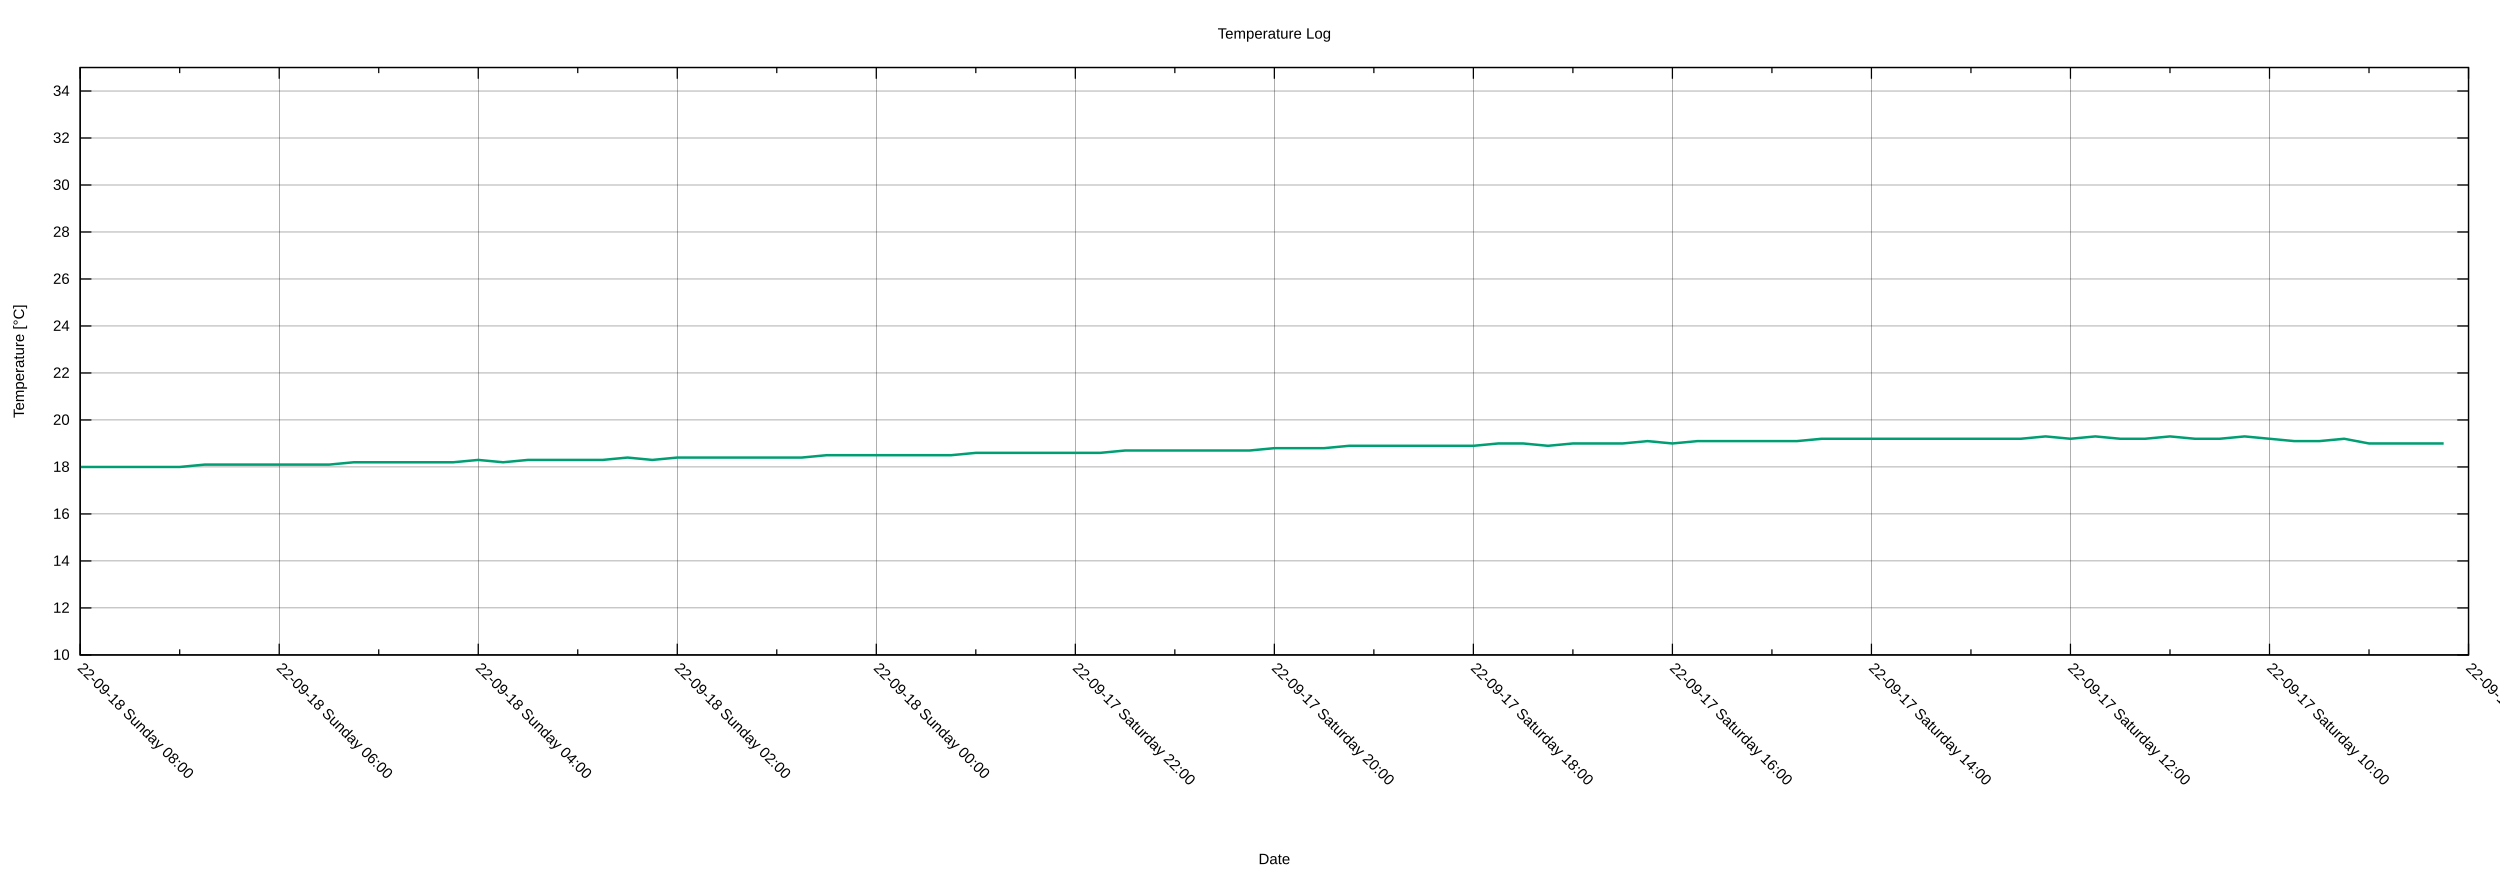
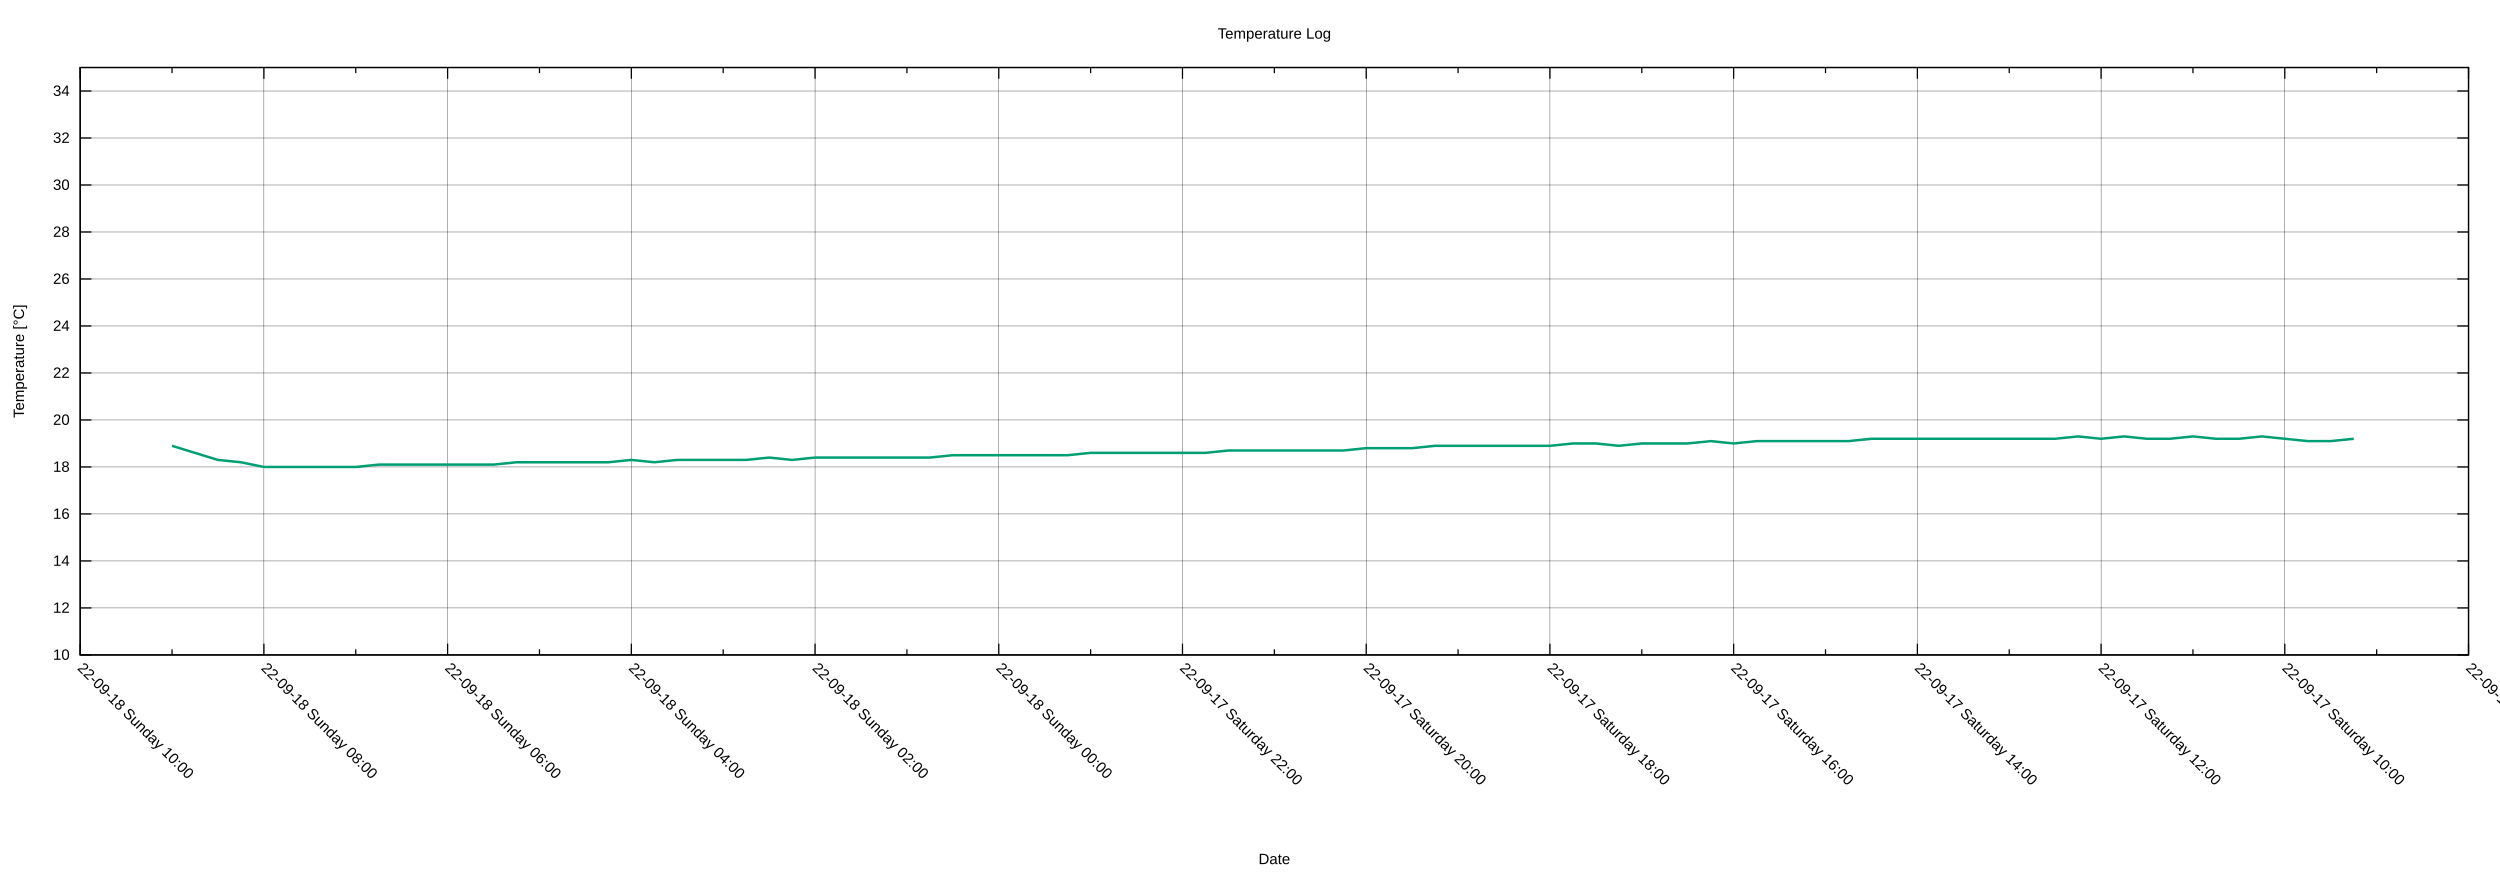
<svg xmlns="http://www.w3.org/2000/svg" xmlns:xlink="http://www.w3.org/1999/xlink" width="2000" height="700" viewBox="0 0 2000 700">
  <g id="gnuplot_canvas">
    <rect x="0" y="0" width="2000" height="700" fill="none" />
    <defs>
      <circle id="gpDot" r="0.5" stroke-width="0.5" stroke="currentColor" />
      <path id="gpPt0" stroke-width="0.222" stroke="currentColor" d="M-1,0 h2 M0,-1 v2" />
      <path id="gpPt1" stroke-width="0.222" stroke="currentColor" d="M-1,-1 L1,1 M1,-1 L-1,1" />
      <path id="gpPt2" stroke-width="0.222" stroke="currentColor" d="M-1,0 L1,0 M0,-1 L0,1 M-1,-1 L1,1 M-1,1 L1,-1" />
      <rect id="gpPt3" stroke-width="0.222" stroke="currentColor" x="-1" y="-1" width="2" height="2" />
      <rect id="gpPt4" stroke-width="0.222" stroke="currentColor" fill="currentColor" x="-1" y="-1" width="2" height="2" />
      <circle id="gpPt5" stroke-width="0.222" stroke="currentColor" cx="0" cy="0" r="1" />
      <use xlink:href="#gpPt5" id="gpPt6" fill="currentColor" stroke="none" />
      <path id="gpPt7" stroke-width="0.222" stroke="currentColor" d="M0,-1.33 L-1.33,0.67 L1.33,0.67 z" />
      <use xlink:href="#gpPt7" id="gpPt8" fill="currentColor" stroke="none" />
      <use xlink:href="#gpPt7" id="gpPt9" stroke="currentColor" transform="rotate(180)" />
      <use xlink:href="#gpPt9" id="gpPt10" fill="currentColor" stroke="none" />
      <use xlink:href="#gpPt3" id="gpPt11" stroke="currentColor" transform="rotate(45)" />
      <use xlink:href="#gpPt11" id="gpPt12" fill="currentColor" stroke="none" />
      <path id="gpPt13" stroke-width="0.222" stroke="currentColor" d="M0,1.330 L1.265,0.411 L0.782,-1.067 L-0.782,-1.076 L-1.265,0.411 z" />
      <use xlink:href="#gpPt13" id="gpPt14" fill="currentColor" stroke="none" />
      <filter id="textbox" filterUnits="objectBoundingBox" x="0" y="0" height="1" width="1">
        <feFlood flood-color="white" flood-opacity="1" result="bgnd" />
        <feComposite in="SourceGraphic" in2="bgnd" operator="atop" />
      </filter>
      <filter id="greybox" filterUnits="objectBoundingBox" x="0" y="0" height="1" width="1">
        <feFlood flood-color="lightgrey" flood-opacity="1" result="grey" />
        <feComposite in="SourceGraphic" in2="grey" operator="atop" />
      </filter>
    </defs>
    <g fill="none" color="white" stroke="currentColor" stroke-width="1.00" stroke-linecap="butt" stroke-linejoin="miter">
</g>
    <g fill="none" color="black" stroke="currentColor" stroke-width="1.00" stroke-linecap="butt" stroke-linejoin="miter">
</g>
    <g fill="none" color="black" stroke="black" stroke-width="0.25" stroke-linecap="butt" stroke-linejoin="miter">
</g>
    <g fill="none" color="black" stroke="currentColor" stroke-width="0.25" stroke-linecap="butt" stroke-linejoin="miter">
      <path stroke="black" class="gridline" d="M64.14,523.95 L1974.82,523.95  " />
    </g>
    <g fill="none" color="black" stroke="black" stroke-width="1.00" stroke-linecap="butt" stroke-linejoin="miter">
</g>
    <g fill="none" color="black" stroke="currentColor" stroke-width="1.00" stroke-linecap="butt" stroke-linejoin="miter">
      <path stroke="black" d="M64.14,523.95 L73.14,523.95 M1974.82,523.95 L1965.82,523.95  " />
      <g transform="translate(55.75,527.85)" stroke="none" fill="black" font-family="Arial" font-size="12.00" text-anchor="end">
        <text>
          <tspan font-family="Arial"> 10</tspan>
        </text>
      </g>
    </g>
    <g fill="none" color="black" stroke="currentColor" stroke-width="1.00" stroke-linecap="butt" stroke-linejoin="miter">
</g>
    <g fill="none" color="black" stroke="black" stroke-width="0.25" stroke-linecap="butt" stroke-linejoin="miter">
</g>
    <g fill="none" color="black" stroke="currentColor" stroke-width="0.25" stroke-linecap="butt" stroke-linejoin="miter">
      <path stroke="black" class="gridline" d="M64.14,486.35 L1974.82,486.35  " />
    </g>
    <g fill="none" color="black" stroke="black" stroke-width="1.00" stroke-linecap="butt" stroke-linejoin="miter">
</g>
    <g fill="none" color="black" stroke="currentColor" stroke-width="1.00" stroke-linecap="butt" stroke-linejoin="miter">
      <path stroke="black" d="M64.14,486.35 L73.14,486.35 M1974.82,486.35 L1965.82,486.35  " />
      <g transform="translate(55.75,490.25)" stroke="none" fill="black" font-family="Arial" font-size="12.00" text-anchor="end">
        <text>
          <tspan font-family="Arial"> 12</tspan>
        </text>
      </g>
    </g>
    <g fill="none" color="black" stroke="currentColor" stroke-width="1.00" stroke-linecap="butt" stroke-linejoin="miter">
</g>
    <g fill="none" color="black" stroke="black" stroke-width="0.25" stroke-linecap="butt" stroke-linejoin="miter">
</g>
    <g fill="none" color="black" stroke="currentColor" stroke-width="0.25" stroke-linecap="butt" stroke-linejoin="miter">
      <path stroke="black" class="gridline" d="M64.14,448.76 L1974.82,448.76  " />
    </g>
    <g fill="none" color="black" stroke="black" stroke-width="1.00" stroke-linecap="butt" stroke-linejoin="miter">
</g>
    <g fill="none" color="black" stroke="currentColor" stroke-width="1.00" stroke-linecap="butt" stroke-linejoin="miter">
      <path stroke="black" d="M64.14,448.76 L73.14,448.76 M1974.82,448.76 L1965.82,448.76  " />
      <g transform="translate(55.75,452.66)" stroke="none" fill="black" font-family="Arial" font-size="12.00" text-anchor="end">
        <text>
          <tspan font-family="Arial"> 14</tspan>
        </text>
      </g>
    </g>
    <g fill="none" color="black" stroke="currentColor" stroke-width="1.00" stroke-linecap="butt" stroke-linejoin="miter">
</g>
    <g fill="none" color="black" stroke="black" stroke-width="0.25" stroke-linecap="butt" stroke-linejoin="miter">
</g>
    <g fill="none" color="black" stroke="currentColor" stroke-width="0.25" stroke-linecap="butt" stroke-linejoin="miter">
      <path stroke="black" class="gridline" d="M64.14,411.16 L1974.82,411.16  " />
    </g>
    <g fill="none" color="black" stroke="black" stroke-width="1.00" stroke-linecap="butt" stroke-linejoin="miter">
</g>
    <g fill="none" color="black" stroke="currentColor" stroke-width="1.00" stroke-linecap="butt" stroke-linejoin="miter">
      <path stroke="black" d="M64.14,411.16 L73.14,411.16 M1974.82,411.16 L1965.82,411.16  " />
      <g transform="translate(55.75,415.06)" stroke="none" fill="black" font-family="Arial" font-size="12.00" text-anchor="end">
        <text>
          <tspan font-family="Arial"> 16</tspan>
        </text>
      </g>
    </g>
    <g fill="none" color="black" stroke="currentColor" stroke-width="1.00" stroke-linecap="butt" stroke-linejoin="miter">
</g>
    <g fill="none" color="black" stroke="black" stroke-width="0.25" stroke-linecap="butt" stroke-linejoin="miter">
</g>
    <g fill="none" color="black" stroke="currentColor" stroke-width="0.25" stroke-linecap="butt" stroke-linejoin="miter">
      <path stroke="black" class="gridline" d="M64.14,373.57 L1974.82,373.57  " />
    </g>
    <g fill="none" color="black" stroke="black" stroke-width="1.00" stroke-linecap="butt" stroke-linejoin="miter">
</g>
    <g fill="none" color="black" stroke="currentColor" stroke-width="1.00" stroke-linecap="butt" stroke-linejoin="miter">
      <path stroke="black" d="M64.14,373.57 L73.14,373.57 M1974.82,373.57 L1965.82,373.57  " />
      <g transform="translate(55.75,377.47)" stroke="none" fill="black" font-family="Arial" font-size="12.00" text-anchor="end">
        <text>
          <tspan font-family="Arial"> 18</tspan>
        </text>
      </g>
    </g>
    <g fill="none" color="black" stroke="currentColor" stroke-width="1.00" stroke-linecap="butt" stroke-linejoin="miter">
</g>
    <g fill="none" color="black" stroke="black" stroke-width="0.25" stroke-linecap="butt" stroke-linejoin="miter">
</g>
    <g fill="none" color="black" stroke="currentColor" stroke-width="0.25" stroke-linecap="butt" stroke-linejoin="miter">
      <path stroke="black" class="gridline" d="M64.14,335.97 L1974.82,335.97  " />
    </g>
    <g fill="none" color="black" stroke="black" stroke-width="1.00" stroke-linecap="butt" stroke-linejoin="miter">
</g>
    <g fill="none" color="black" stroke="currentColor" stroke-width="1.00" stroke-linecap="butt" stroke-linejoin="miter">
      <path stroke="black" d="M64.14,335.97 L73.14,335.97 M1974.82,335.97 L1965.82,335.97  " />
      <g transform="translate(55.75,339.87)" stroke="none" fill="black" font-family="Arial" font-size="12.00" text-anchor="end">
        <text>
          <tspan font-family="Arial"> 20</tspan>
        </text>
      </g>
    </g>
    <g fill="none" color="black" stroke="currentColor" stroke-width="1.00" stroke-linecap="butt" stroke-linejoin="miter">
</g>
    <g fill="none" color="black" stroke="black" stroke-width="0.25" stroke-linecap="butt" stroke-linejoin="miter">
</g>
    <g fill="none" color="black" stroke="currentColor" stroke-width="0.25" stroke-linecap="butt" stroke-linejoin="miter">
      <path stroke="black" class="gridline" d="M64.14,298.38 L1974.82,298.38  " />
    </g>
    <g fill="none" color="black" stroke="black" stroke-width="1.00" stroke-linecap="butt" stroke-linejoin="miter">
</g>
    <g fill="none" color="black" stroke="currentColor" stroke-width="1.00" stroke-linecap="butt" stroke-linejoin="miter">
      <path stroke="black" d="M64.14,298.38 L73.14,298.38 M1974.82,298.38 L1965.82,298.38  " />
      <g transform="translate(55.75,302.28)" stroke="none" fill="black" font-family="Arial" font-size="12.00" text-anchor="end">
        <text>
          <tspan font-family="Arial"> 22</tspan>
        </text>
      </g>
    </g>
    <g fill="none" color="black" stroke="currentColor" stroke-width="1.00" stroke-linecap="butt" stroke-linejoin="miter">
</g>
    <g fill="none" color="black" stroke="black" stroke-width="0.25" stroke-linecap="butt" stroke-linejoin="miter">
</g>
    <g fill="none" color="black" stroke="currentColor" stroke-width="0.25" stroke-linecap="butt" stroke-linejoin="miter">
      <path stroke="black" class="gridline" d="M64.14,260.78 L1974.82,260.78  " />
    </g>
    <g fill="none" color="black" stroke="black" stroke-width="1.00" stroke-linecap="butt" stroke-linejoin="miter">
</g>
    <g fill="none" color="black" stroke="currentColor" stroke-width="1.00" stroke-linecap="butt" stroke-linejoin="miter">
      <path stroke="black" d="M64.14,260.78 L73.14,260.78 M1974.82,260.78 L1965.82,260.78  " />
      <g transform="translate(55.75,264.68)" stroke="none" fill="black" font-family="Arial" font-size="12.00" text-anchor="end">
        <text>
          <tspan font-family="Arial"> 24</tspan>
        </text>
      </g>
    </g>
    <g fill="none" color="black" stroke="currentColor" stroke-width="1.00" stroke-linecap="butt" stroke-linejoin="miter">
</g>
    <g fill="none" color="black" stroke="black" stroke-width="0.25" stroke-linecap="butt" stroke-linejoin="miter">
</g>
    <g fill="none" color="black" stroke="currentColor" stroke-width="0.25" stroke-linecap="butt" stroke-linejoin="miter">
      <path stroke="black" class="gridline" d="M64.14,223.19 L1974.82,223.19  " />
    </g>
    <g fill="none" color="black" stroke="black" stroke-width="1.00" stroke-linecap="butt" stroke-linejoin="miter">
</g>
    <g fill="none" color="black" stroke="currentColor" stroke-width="1.00" stroke-linecap="butt" stroke-linejoin="miter">
      <path stroke="black" d="M64.14,223.19 L73.14,223.19 M1974.82,223.19 L1965.82,223.19  " />
      <g transform="translate(55.75,227.09)" stroke="none" fill="black" font-family="Arial" font-size="12.00" text-anchor="end">
        <text>
          <tspan font-family="Arial"> 26</tspan>
        </text>
      </g>
    </g>
    <g fill="none" color="black" stroke="currentColor" stroke-width="1.00" stroke-linecap="butt" stroke-linejoin="miter">
</g>
    <g fill="none" color="black" stroke="black" stroke-width="0.25" stroke-linecap="butt" stroke-linejoin="miter">
</g>
    <g fill="none" color="black" stroke="currentColor" stroke-width="0.25" stroke-linecap="butt" stroke-linejoin="miter">
      <path stroke="black" class="gridline" d="M64.14,185.59 L1974.82,185.59  " />
    </g>
    <g fill="none" color="black" stroke="black" stroke-width="1.00" stroke-linecap="butt" stroke-linejoin="miter">
</g>
    <g fill="none" color="black" stroke="currentColor" stroke-width="1.00" stroke-linecap="butt" stroke-linejoin="miter">
      <path stroke="black" d="M64.14,185.59 L73.14,185.59 M1974.82,185.59 L1965.82,185.59  " />
      <g transform="translate(55.75,189.49)" stroke="none" fill="black" font-family="Arial" font-size="12.00" text-anchor="end">
        <text>
          <tspan font-family="Arial"> 28</tspan>
        </text>
      </g>
    </g>
    <g fill="none" color="black" stroke="currentColor" stroke-width="1.00" stroke-linecap="butt" stroke-linejoin="miter">
</g>
    <g fill="none" color="black" stroke="black" stroke-width="0.25" stroke-linecap="butt" stroke-linejoin="miter">
</g>
    <g fill="none" color="black" stroke="currentColor" stroke-width="0.25" stroke-linecap="butt" stroke-linejoin="miter">
      <path stroke="black" class="gridline" d="M64.14,148.00 L1974.82,148.00  " />
    </g>
    <g fill="none" color="black" stroke="black" stroke-width="1.00" stroke-linecap="butt" stroke-linejoin="miter">
</g>
    <g fill="none" color="black" stroke="currentColor" stroke-width="1.00" stroke-linecap="butt" stroke-linejoin="miter">
      <path stroke="black" d="M64.14,148.00 L73.14,148.00 M1974.82,148.00 L1965.82,148.00  " />
      <g transform="translate(55.75,151.90)" stroke="none" fill="black" font-family="Arial" font-size="12.00" text-anchor="end">
        <text>
          <tspan font-family="Arial"> 30</tspan>
        </text>
      </g>
    </g>
    <g fill="none" color="black" stroke="currentColor" stroke-width="1.00" stroke-linecap="butt" stroke-linejoin="miter">
</g>
    <g fill="none" color="black" stroke="black" stroke-width="0.25" stroke-linecap="butt" stroke-linejoin="miter">
</g>
    <g fill="none" color="black" stroke="currentColor" stroke-width="0.25" stroke-linecap="butt" stroke-linejoin="miter">
      <path stroke="black" class="gridline" d="M64.14,110.40 L1974.82,110.40  " />
    </g>
    <g fill="none" color="black" stroke="black" stroke-width="1.00" stroke-linecap="butt" stroke-linejoin="miter">
</g>
    <g fill="none" color="black" stroke="currentColor" stroke-width="1.00" stroke-linecap="butt" stroke-linejoin="miter">
      <path stroke="black" d="M64.14,110.40 L73.14,110.40 M1974.82,110.40 L1965.82,110.40  " />
      <g transform="translate(55.75,114.30)" stroke="none" fill="black" font-family="Arial" font-size="12.00" text-anchor="end">
        <text>
          <tspan font-family="Arial"> 32</tspan>
        </text>
      </g>
    </g>
    <g fill="none" color="black" stroke="currentColor" stroke-width="1.00" stroke-linecap="butt" stroke-linejoin="miter">
</g>
    <g fill="none" color="black" stroke="black" stroke-width="0.25" stroke-linecap="butt" stroke-linejoin="miter">
</g>
    <g fill="none" color="black" stroke="currentColor" stroke-width="0.25" stroke-linecap="butt" stroke-linejoin="miter">
      <path stroke="black" class="gridline" d="M64.14,72.81 L1974.82,72.81  " />
    </g>
    <g fill="none" color="black" stroke="black" stroke-width="1.00" stroke-linecap="butt" stroke-linejoin="miter">
</g>
    <g fill="none" color="black" stroke="currentColor" stroke-width="1.00" stroke-linecap="butt" stroke-linejoin="miter">
      <path stroke="black" d="M64.14,72.81 L73.14,72.81 M1974.82,72.81 L1965.82,72.81  " />
      <g transform="translate(55.75,76.71)" stroke="none" fill="black" font-family="Arial" font-size="12.00" text-anchor="end">
        <text>
          <tspan font-family="Arial"> 34</tspan>
        </text>
      </g>
    </g>
    <g fill="none" color="black" stroke="currentColor" stroke-width="1.00" stroke-linecap="butt" stroke-linejoin="miter">
</g>
    <g fill="none" color="black" stroke="black" stroke-width="0.25" stroke-linecap="butt" stroke-linejoin="miter">
</g>
    <g fill="none" color="black" stroke="currentColor" stroke-width="0.25" stroke-linecap="butt" stroke-linejoin="miter">
      <path stroke="black" class="gridline" d="M1974.82,523.95 L1974.82,54.01  " />
    </g>
    <g fill="none" color="black" stroke="black" stroke-width="1.00" stroke-linecap="butt" stroke-linejoin="miter">
</g>
    <g fill="none" color="black" stroke="currentColor" stroke-width="1.00" stroke-linecap="butt" stroke-linejoin="miter">
      <path stroke="black" d="M1974.82,523.95 L1974.82,514.95 M1974.82,54.01 L1974.82,63.01  " />
      <g transform="translate(1972.06,535.10) rotate(45)" stroke="none" fill="black" font-family="Arial" font-size="12.00" text-anchor="start">
        <text>
          <tspan font-family="Arial">22-09-17 Saturday 08:00</tspan>
        </text>
      </g>
    </g>
    <g fill="none" color="black" stroke="currentColor" stroke-width="1.00" stroke-linecap="butt" stroke-linejoin="miter">
-       <path stroke="black" d="M1895.21,523.95 L1895.21,519.45 M1895.21,54.01 L1895.21,58.51  " />
-     </g>
-     <g fill="none" color="black" stroke="black" stroke-width="0.25" stroke-linecap="butt" stroke-linejoin="miter">
- </g>
-     <g fill="none" color="black" stroke="currentColor" stroke-width="0.25" stroke-linecap="butt" stroke-linejoin="miter">
-       <path stroke="black" class="gridline" d="M1815.60,523.95 L1815.60,54.01  " />
-     </g>
-     <g fill="none" color="black" stroke="black" stroke-width="1.00" stroke-linecap="butt" stroke-linejoin="miter">
- </g>
-     <g fill="none" color="black" stroke="currentColor" stroke-width="1.00" stroke-linecap="butt" stroke-linejoin="miter">
-       <path stroke="black" d="M1815.60,523.95 L1815.60,514.95 M1815.60,54.01 L1815.60,63.01  " />
-       <g transform="translate(1812.84,535.10) rotate(45)" stroke="none" fill="black" font-family="Arial" font-size="12.00" text-anchor="start">
+       <path stroke="black" d="M1901.33,523.95 L1901.33,519.45 M1901.33,54.01 L1901.33,58.51  " />
+     </g>
+     <g fill="none" color="black" stroke="black" stroke-width="0.25" stroke-linecap="butt" stroke-linejoin="miter">
+ </g>
+     <g fill="none" color="black" stroke="currentColor" stroke-width="0.25" stroke-linecap="butt" stroke-linejoin="miter">
+       <path stroke="black" class="gridline" d="M1827.84,523.95 L1827.84,54.01  " />
+     </g>
+     <g fill="none" color="black" stroke="black" stroke-width="1.00" stroke-linecap="butt" stroke-linejoin="miter">
+ </g>
+     <g fill="none" color="black" stroke="currentColor" stroke-width="1.00" stroke-linecap="butt" stroke-linejoin="miter">
+       <path stroke="black" d="M1827.84,523.95 L1827.84,514.95 M1827.84,54.01 L1827.84,63.01  " />
+       <g transform="translate(1825.08,535.10) rotate(45)" stroke="none" fill="black" font-family="Arial" font-size="12.00" text-anchor="start">
        <text>
          <tspan font-family="Arial">22-09-17 Saturday 10:00</tspan>
        </text>
      </g>
    </g>
    <g fill="none" color="black" stroke="currentColor" stroke-width="1.00" stroke-linecap="butt" stroke-linejoin="miter">
-       <path stroke="black" d="M1735.99,523.95 L1735.99,519.45 M1735.99,54.01 L1735.99,58.51  " />
-     </g>
-     <g fill="none" color="black" stroke="black" stroke-width="0.25" stroke-linecap="butt" stroke-linejoin="miter">
- </g>
-     <g fill="none" color="black" stroke="currentColor" stroke-width="0.25" stroke-linecap="butt" stroke-linejoin="miter">
-       <path stroke="black" class="gridline" d="M1656.37,523.95 L1656.37,54.01  " />
-     </g>
-     <g fill="none" color="black" stroke="black" stroke-width="1.00" stroke-linecap="butt" stroke-linejoin="miter">
- </g>
-     <g fill="none" color="black" stroke="currentColor" stroke-width="1.00" stroke-linecap="butt" stroke-linejoin="miter">
-       <path stroke="black" d="M1656.37,523.95 L1656.37,514.95 M1656.37,54.01 L1656.37,63.01  " />
-       <g transform="translate(1653.61,535.10) rotate(45)" stroke="none" fill="black" font-family="Arial" font-size="12.00" text-anchor="start">
+       <path stroke="black" d="M1754.36,523.95 L1754.36,519.45 M1754.36,54.01 L1754.36,58.51  " />
+     </g>
+     <g fill="none" color="black" stroke="black" stroke-width="0.25" stroke-linecap="butt" stroke-linejoin="miter">
+ </g>
+     <g fill="none" color="black" stroke="currentColor" stroke-width="0.25" stroke-linecap="butt" stroke-linejoin="miter">
+       <path stroke="black" class="gridline" d="M1680.87,523.95 L1680.87,54.01  " />
+     </g>
+     <g fill="none" color="black" stroke="black" stroke-width="1.00" stroke-linecap="butt" stroke-linejoin="miter">
+ </g>
+     <g fill="none" color="black" stroke="currentColor" stroke-width="1.00" stroke-linecap="butt" stroke-linejoin="miter">
+       <path stroke="black" d="M1680.87,523.95 L1680.87,514.95 M1680.87,54.01 L1680.87,63.01  " />
+       <g transform="translate(1678.11,535.10) rotate(45)" stroke="none" fill="black" font-family="Arial" font-size="12.00" text-anchor="start">
        <text>
          <tspan font-family="Arial">22-09-17 Saturday 12:00</tspan>
        </text>
      </g>
    </g>
    <g fill="none" color="black" stroke="currentColor" stroke-width="1.00" stroke-linecap="butt" stroke-linejoin="miter">
-       <path stroke="black" d="M1576.76,523.95 L1576.76,519.45 M1576.76,54.01 L1576.76,58.51  " />
-     </g>
-     <g fill="none" color="black" stroke="black" stroke-width="0.25" stroke-linecap="butt" stroke-linejoin="miter">
- </g>
-     <g fill="none" color="black" stroke="currentColor" stroke-width="0.25" stroke-linecap="butt" stroke-linejoin="miter">
-       <path stroke="black" class="gridline" d="M1497.15,523.95 L1497.15,54.01  " />
-     </g>
-     <g fill="none" color="black" stroke="black" stroke-width="1.00" stroke-linecap="butt" stroke-linejoin="miter">
- </g>
-     <g fill="none" color="black" stroke="currentColor" stroke-width="1.00" stroke-linecap="butt" stroke-linejoin="miter">
-       <path stroke="black" d="M1497.15,523.95 L1497.15,514.95 M1497.15,54.01 L1497.15,63.01  " />
-       <g transform="translate(1494.39,535.10) rotate(45)" stroke="none" fill="black" font-family="Arial" font-size="12.00" text-anchor="start">
+       <path stroke="black" d="M1607.38,523.95 L1607.38,519.45 M1607.38,54.01 L1607.38,58.51  " />
+     </g>
+     <g fill="none" color="black" stroke="black" stroke-width="0.25" stroke-linecap="butt" stroke-linejoin="miter">
+ </g>
+     <g fill="none" color="black" stroke="currentColor" stroke-width="0.25" stroke-linecap="butt" stroke-linejoin="miter">
+       <path stroke="black" class="gridline" d="M1533.89,523.95 L1533.89,54.01  " />
+     </g>
+     <g fill="none" color="black" stroke="black" stroke-width="1.00" stroke-linecap="butt" stroke-linejoin="miter">
+ </g>
+     <g fill="none" color="black" stroke="currentColor" stroke-width="1.00" stroke-linecap="butt" stroke-linejoin="miter">
+       <path stroke="black" d="M1533.89,523.95 L1533.89,514.95 M1533.89,54.01 L1533.89,63.01  " />
+       <g transform="translate(1531.13,535.10) rotate(45)" stroke="none" fill="black" font-family="Arial" font-size="12.00" text-anchor="start">
        <text>
          <tspan font-family="Arial">22-09-17 Saturday 14:00</tspan>
        </text>
      </g>
    </g>
    <g fill="none" color="black" stroke="currentColor" stroke-width="1.00" stroke-linecap="butt" stroke-linejoin="miter">
-       <path stroke="black" d="M1417.54,523.95 L1417.54,519.45 M1417.54,54.01 L1417.54,58.51  " />
-     </g>
-     <g fill="none" color="black" stroke="black" stroke-width="0.25" stroke-linecap="butt" stroke-linejoin="miter">
- </g>
-     <g fill="none" color="black" stroke="currentColor" stroke-width="0.25" stroke-linecap="butt" stroke-linejoin="miter">
-       <path stroke="black" class="gridline" d="M1337.93,523.95 L1337.93,54.01  " />
-     </g>
-     <g fill="none" color="black" stroke="black" stroke-width="1.00" stroke-linecap="butt" stroke-linejoin="miter">
- </g>
-     <g fill="none" color="black" stroke="currentColor" stroke-width="1.00" stroke-linecap="butt" stroke-linejoin="miter">
-       <path stroke="black" d="M1337.93,523.95 L1337.93,514.95 M1337.93,54.01 L1337.93,63.01  " />
-       <g transform="translate(1335.17,535.10) rotate(45)" stroke="none" fill="black" font-family="Arial" font-size="12.00" text-anchor="start">
+       <path stroke="black" d="M1460.41,523.95 L1460.41,519.45 M1460.41,54.01 L1460.41,58.51  " />
+     </g>
+     <g fill="none" color="black" stroke="black" stroke-width="0.25" stroke-linecap="butt" stroke-linejoin="miter">
+ </g>
+     <g fill="none" color="black" stroke="currentColor" stroke-width="0.25" stroke-linecap="butt" stroke-linejoin="miter">
+       <path stroke="black" class="gridline" d="M1386.92,523.95 L1386.92,54.01  " />
+     </g>
+     <g fill="none" color="black" stroke="black" stroke-width="1.00" stroke-linecap="butt" stroke-linejoin="miter">
+ </g>
+     <g fill="none" color="black" stroke="currentColor" stroke-width="1.00" stroke-linecap="butt" stroke-linejoin="miter">
+       <path stroke="black" d="M1386.92,523.95 L1386.92,514.95 M1386.92,54.01 L1386.92,63.01  " />
+       <g transform="translate(1384.16,535.10) rotate(45)" stroke="none" fill="black" font-family="Arial" font-size="12.00" text-anchor="start">
        <text>
          <tspan font-family="Arial">22-09-17 Saturday 16:00</tspan>
        </text>
      </g>
    </g>
    <g fill="none" color="black" stroke="currentColor" stroke-width="1.00" stroke-linecap="butt" stroke-linejoin="miter">
-       <path stroke="black" d="M1258.32,523.95 L1258.32,519.45 M1258.32,54.01 L1258.32,58.51  " />
-     </g>
-     <g fill="none" color="black" stroke="black" stroke-width="0.25" stroke-linecap="butt" stroke-linejoin="miter">
- </g>
-     <g fill="none" color="black" stroke="currentColor" stroke-width="0.25" stroke-linecap="butt" stroke-linejoin="miter">
-       <path stroke="black" class="gridline" d="M1178.70,523.95 L1178.70,54.01  " />
-     </g>
-     <g fill="none" color="black" stroke="black" stroke-width="1.00" stroke-linecap="butt" stroke-linejoin="miter">
- </g>
-     <g fill="none" color="black" stroke="currentColor" stroke-width="1.00" stroke-linecap="butt" stroke-linejoin="miter">
-       <path stroke="black" d="M1178.70,523.95 L1178.70,514.95 M1178.70,54.01 L1178.70,63.01  " />
-       <g transform="translate(1175.94,535.10) rotate(45)" stroke="none" fill="black" font-family="Arial" font-size="12.00" text-anchor="start">
+       <path stroke="black" d="M1313.43,523.95 L1313.43,519.45 M1313.43,54.01 L1313.43,58.51  " />
+     </g>
+     <g fill="none" color="black" stroke="black" stroke-width="0.25" stroke-linecap="butt" stroke-linejoin="miter">
+ </g>
+     <g fill="none" color="black" stroke="currentColor" stroke-width="0.25" stroke-linecap="butt" stroke-linejoin="miter">
+       <path stroke="black" class="gridline" d="M1239.94,523.95 L1239.94,54.01  " />
+     </g>
+     <g fill="none" color="black" stroke="black" stroke-width="1.00" stroke-linecap="butt" stroke-linejoin="miter">
+ </g>
+     <g fill="none" color="black" stroke="currentColor" stroke-width="1.00" stroke-linecap="butt" stroke-linejoin="miter">
+       <path stroke="black" d="M1239.94,523.95 L1239.94,514.95 M1239.94,54.01 L1239.94,63.01  " />
+       <g transform="translate(1237.18,535.10) rotate(45)" stroke="none" fill="black" font-family="Arial" font-size="12.00" text-anchor="start">
        <text>
          <tspan font-family="Arial">22-09-17 Saturday 18:00</tspan>
        </text>
      </g>
    </g>
    <g fill="none" color="black" stroke="currentColor" stroke-width="1.00" stroke-linecap="butt" stroke-linejoin="miter">
-       <path stroke="black" d="M1099.09,523.95 L1099.09,519.45 M1099.09,54.01 L1099.09,58.51  " />
-     </g>
-     <g fill="none" color="black" stroke="black" stroke-width="0.25" stroke-linecap="butt" stroke-linejoin="miter">
- </g>
-     <g fill="none" color="black" stroke="currentColor" stroke-width="0.25" stroke-linecap="butt" stroke-linejoin="miter">
-       <path stroke="black" class="gridline" d="M1019.48,523.95 L1019.48,54.01  " />
-     </g>
-     <g fill="none" color="black" stroke="black" stroke-width="1.00" stroke-linecap="butt" stroke-linejoin="miter">
- </g>
-     <g fill="none" color="black" stroke="currentColor" stroke-width="1.00" stroke-linecap="butt" stroke-linejoin="miter">
-       <path stroke="black" d="M1019.48,523.95 L1019.48,514.95 M1019.48,54.01 L1019.48,63.01  " />
-       <g transform="translate(1016.72,535.10) rotate(45)" stroke="none" fill="black" font-family="Arial" font-size="12.00" text-anchor="start">
+       <path stroke="black" d="M1166.46,523.95 L1166.46,519.45 M1166.46,54.01 L1166.46,58.51  " />
+     </g>
+     <g fill="none" color="black" stroke="black" stroke-width="0.25" stroke-linecap="butt" stroke-linejoin="miter">
+ </g>
+     <g fill="none" color="black" stroke="currentColor" stroke-width="0.25" stroke-linecap="butt" stroke-linejoin="miter">
+       <path stroke="black" class="gridline" d="M1092.97,523.95 L1092.97,54.01  " />
+     </g>
+     <g fill="none" color="black" stroke="black" stroke-width="1.00" stroke-linecap="butt" stroke-linejoin="miter">
+ </g>
+     <g fill="none" color="black" stroke="currentColor" stroke-width="1.00" stroke-linecap="butt" stroke-linejoin="miter">
+       <path stroke="black" d="M1092.97,523.95 L1092.97,514.95 M1092.97,54.01 L1092.97,63.01  " />
+       <g transform="translate(1090.21,535.10) rotate(45)" stroke="none" fill="black" font-family="Arial" font-size="12.00" text-anchor="start">
        <text>
          <tspan font-family="Arial">22-09-17 Saturday 20:00</tspan>
        </text>
      </g>
    </g>
    <g fill="none" color="black" stroke="currentColor" stroke-width="1.00" stroke-linecap="butt" stroke-linejoin="miter">
-       <path stroke="black" d="M939.87,523.95 L939.87,519.45 M939.87,54.01 L939.87,58.51  " />
-     </g>
-     <g fill="none" color="black" stroke="black" stroke-width="0.25" stroke-linecap="butt" stroke-linejoin="miter">
- </g>
-     <g fill="none" color="black" stroke="currentColor" stroke-width="0.25" stroke-linecap="butt" stroke-linejoin="miter">
-       <path stroke="black" class="gridline" d="M860.26,523.95 L860.26,54.01  " />
-     </g>
-     <g fill="none" color="black" stroke="black" stroke-width="1.00" stroke-linecap="butt" stroke-linejoin="miter">
- </g>
-     <g fill="none" color="black" stroke="currentColor" stroke-width="1.00" stroke-linecap="butt" stroke-linejoin="miter">
-       <path stroke="black" d="M860.26,523.95 L860.26,514.95 M860.26,54.01 L860.26,63.01  " />
-       <g transform="translate(857.50,535.10) rotate(45)" stroke="none" fill="black" font-family="Arial" font-size="12.00" text-anchor="start">
+       <path stroke="black" d="M1019.48,523.95 L1019.48,519.45 M1019.48,54.01 L1019.48,58.51  " />
+     </g>
+     <g fill="none" color="black" stroke="black" stroke-width="0.25" stroke-linecap="butt" stroke-linejoin="miter">
+ </g>
+     <g fill="none" color="black" stroke="currentColor" stroke-width="0.25" stroke-linecap="butt" stroke-linejoin="miter">
+       <path stroke="black" class="gridline" d="M945.99,523.95 L945.99,54.01  " />
+     </g>
+     <g fill="none" color="black" stroke="black" stroke-width="1.00" stroke-linecap="butt" stroke-linejoin="miter">
+ </g>
+     <g fill="none" color="black" stroke="currentColor" stroke-width="1.00" stroke-linecap="butt" stroke-linejoin="miter">
+       <path stroke="black" d="M945.99,523.95 L945.99,514.95 M945.99,54.01 L945.99,63.01  " />
+       <g transform="translate(943.23,535.10) rotate(45)" stroke="none" fill="black" font-family="Arial" font-size="12.00" text-anchor="start">
        <text>
          <tspan font-family="Arial">22-09-17 Saturday 22:00</tspan>
        </text>
      </g>
    </g>
    <g fill="none" color="black" stroke="currentColor" stroke-width="1.00" stroke-linecap="butt" stroke-linejoin="miter">
-       <path stroke="black" d="M780.65,523.95 L780.65,519.45 M780.65,54.01 L780.65,58.51  " />
-     </g>
-     <g fill="none" color="black" stroke="black" stroke-width="0.25" stroke-linecap="butt" stroke-linejoin="miter">
- </g>
-     <g fill="none" color="black" stroke="currentColor" stroke-width="0.25" stroke-linecap="butt" stroke-linejoin="miter">
-       <path stroke="black" class="gridline" d="M701.03,523.95 L701.03,54.01  " />
-     </g>
-     <g fill="none" color="black" stroke="black" stroke-width="1.00" stroke-linecap="butt" stroke-linejoin="miter">
- </g>
-     <g fill="none" color="black" stroke="currentColor" stroke-width="1.00" stroke-linecap="butt" stroke-linejoin="miter">
-       <path stroke="black" d="M701.03,523.95 L701.03,514.95 M701.03,54.01 L701.03,63.01  " />
-       <g transform="translate(698.27,535.10) rotate(45)" stroke="none" fill="black" font-family="Arial" font-size="12.00" text-anchor="start">
+       <path stroke="black" d="M872.50,523.95 L872.50,519.45 M872.50,54.01 L872.50,58.51  " />
+     </g>
+     <g fill="none" color="black" stroke="black" stroke-width="0.25" stroke-linecap="butt" stroke-linejoin="miter">
+ </g>
+     <g fill="none" color="black" stroke="currentColor" stroke-width="0.25" stroke-linecap="butt" stroke-linejoin="miter">
+       <path stroke="black" class="gridline" d="M799.02,523.95 L799.02,54.01  " />
+     </g>
+     <g fill="none" color="black" stroke="black" stroke-width="1.00" stroke-linecap="butt" stroke-linejoin="miter">
+ </g>
+     <g fill="none" color="black" stroke="currentColor" stroke-width="1.00" stroke-linecap="butt" stroke-linejoin="miter">
+       <path stroke="black" d="M799.02,523.95 L799.02,514.95 M799.02,54.01 L799.02,63.01  " />
+       <g transform="translate(796.26,535.10) rotate(45)" stroke="none" fill="black" font-family="Arial" font-size="12.00" text-anchor="start">
        <text>
          <tspan font-family="Arial">22-09-18 Sunday 00:00</tspan>
        </text>
      </g>
    </g>
    <g fill="none" color="black" stroke="currentColor" stroke-width="1.00" stroke-linecap="butt" stroke-linejoin="miter">
-       <path stroke="black" d="M621.42,523.95 L621.42,519.45 M621.42,54.01 L621.42,58.51  " />
-     </g>
-     <g fill="none" color="black" stroke="black" stroke-width="0.25" stroke-linecap="butt" stroke-linejoin="miter">
- </g>
-     <g fill="none" color="black" stroke="currentColor" stroke-width="0.25" stroke-linecap="butt" stroke-linejoin="miter">
-       <path stroke="black" class="gridline" d="M541.81,523.95 L541.81,54.01  " />
-     </g>
-     <g fill="none" color="black" stroke="black" stroke-width="1.00" stroke-linecap="butt" stroke-linejoin="miter">
- </g>
-     <g fill="none" color="black" stroke="currentColor" stroke-width="1.00" stroke-linecap="butt" stroke-linejoin="miter">
-       <path stroke="black" d="M541.81,523.95 L541.81,514.95 M541.81,54.01 L541.81,63.01  " />
-       <g transform="translate(539.05,535.10) rotate(45)" stroke="none" fill="black" font-family="Arial" font-size="12.00" text-anchor="start">
+       <path stroke="black" d="M725.53,523.95 L725.53,519.45 M725.53,54.01 L725.53,58.51  " />
+     </g>
+     <g fill="none" color="black" stroke="black" stroke-width="0.25" stroke-linecap="butt" stroke-linejoin="miter">
+ </g>
+     <g fill="none" color="black" stroke="currentColor" stroke-width="0.25" stroke-linecap="butt" stroke-linejoin="miter">
+       <path stroke="black" class="gridline" d="M652.04,523.95 L652.04,54.01  " />
+     </g>
+     <g fill="none" color="black" stroke="black" stroke-width="1.00" stroke-linecap="butt" stroke-linejoin="miter">
+ </g>
+     <g fill="none" color="black" stroke="currentColor" stroke-width="1.00" stroke-linecap="butt" stroke-linejoin="miter">
+       <path stroke="black" d="M652.04,523.95 L652.04,514.95 M652.04,54.01 L652.04,63.01  " />
+       <g transform="translate(649.28,535.10) rotate(45)" stroke="none" fill="black" font-family="Arial" font-size="12.00" text-anchor="start">
        <text>
          <tspan font-family="Arial">22-09-18 Sunday 02:00</tspan>
        </text>
      </g>
    </g>
    <g fill="none" color="black" stroke="currentColor" stroke-width="1.00" stroke-linecap="butt" stroke-linejoin="miter">
-       <path stroke="black" d="M462.20,523.95 L462.20,519.45 M462.20,54.01 L462.20,58.51  " />
-     </g>
-     <g fill="none" color="black" stroke="black" stroke-width="0.25" stroke-linecap="butt" stroke-linejoin="miter">
- </g>
-     <g fill="none" color="black" stroke="currentColor" stroke-width="0.25" stroke-linecap="butt" stroke-linejoin="miter">
-       <path stroke="black" class="gridline" d="M382.59,523.95 L382.59,54.01  " />
-     </g>
-     <g fill="none" color="black" stroke="black" stroke-width="1.00" stroke-linecap="butt" stroke-linejoin="miter">
- </g>
-     <g fill="none" color="black" stroke="currentColor" stroke-width="1.00" stroke-linecap="butt" stroke-linejoin="miter">
-       <path stroke="black" d="M382.59,523.95 L382.59,514.95 M382.59,54.01 L382.59,63.01  " />
-       <g transform="translate(379.83,535.10) rotate(45)" stroke="none" fill="black" font-family="Arial" font-size="12.00" text-anchor="start">
+       <path stroke="black" d="M578.55,523.95 L578.55,519.45 M578.55,54.01 L578.55,58.51  " />
+     </g>
+     <g fill="none" color="black" stroke="black" stroke-width="0.25" stroke-linecap="butt" stroke-linejoin="miter">
+ </g>
+     <g fill="none" color="black" stroke="currentColor" stroke-width="0.25" stroke-linecap="butt" stroke-linejoin="miter">
+       <path stroke="black" class="gridline" d="M505.07,523.95 L505.07,54.01  " />
+     </g>
+     <g fill="none" color="black" stroke="black" stroke-width="1.00" stroke-linecap="butt" stroke-linejoin="miter">
+ </g>
+     <g fill="none" color="black" stroke="currentColor" stroke-width="1.00" stroke-linecap="butt" stroke-linejoin="miter">
+       <path stroke="black" d="M505.07,523.95 L505.07,514.95 M505.07,54.01 L505.07,63.01  " />
+       <g transform="translate(502.31,535.10) rotate(45)" stroke="none" fill="black" font-family="Arial" font-size="12.00" text-anchor="start">
        <text>
          <tspan font-family="Arial">22-09-18 Sunday 04:00</tspan>
        </text>
      </g>
    </g>
    <g fill="none" color="black" stroke="currentColor" stroke-width="1.00" stroke-linecap="butt" stroke-linejoin="miter">
-       <path stroke="black" d="M302.98,523.95 L302.98,519.45 M302.98,54.01 L302.98,58.51  " />
-     </g>
-     <g fill="none" color="black" stroke="black" stroke-width="0.25" stroke-linecap="butt" stroke-linejoin="miter">
- </g>
-     <g fill="none" color="black" stroke="currentColor" stroke-width="0.25" stroke-linecap="butt" stroke-linejoin="miter">
-       <path stroke="black" class="gridline" d="M223.36,523.95 L223.36,54.01  " />
-     </g>
-     <g fill="none" color="black" stroke="black" stroke-width="1.00" stroke-linecap="butt" stroke-linejoin="miter">
- </g>
-     <g fill="none" color="black" stroke="currentColor" stroke-width="1.00" stroke-linecap="butt" stroke-linejoin="miter">
-       <path stroke="black" d="M223.36,523.95 L223.36,514.95 M223.36,54.01 L223.36,63.01  " />
-       <g transform="translate(220.60,535.10) rotate(45)" stroke="none" fill="black" font-family="Arial" font-size="12.00" text-anchor="start">
+       <path stroke="black" d="M431.58,523.95 L431.58,519.45 M431.58,54.01 L431.58,58.51  " />
+     </g>
+     <g fill="none" color="black" stroke="black" stroke-width="0.25" stroke-linecap="butt" stroke-linejoin="miter">
+ </g>
+     <g fill="none" color="black" stroke="currentColor" stroke-width="0.25" stroke-linecap="butt" stroke-linejoin="miter">
+       <path stroke="black" class="gridline" d="M358.09,523.95 L358.09,54.01  " />
+     </g>
+     <g fill="none" color="black" stroke="black" stroke-width="1.00" stroke-linecap="butt" stroke-linejoin="miter">
+ </g>
+     <g fill="none" color="black" stroke="currentColor" stroke-width="1.00" stroke-linecap="butt" stroke-linejoin="miter">
+       <path stroke="black" d="M358.09,523.95 L358.09,514.95 M358.09,54.01 L358.09,63.01  " />
+       <g transform="translate(355.33,535.10) rotate(45)" stroke="none" fill="black" font-family="Arial" font-size="12.00" text-anchor="start">
        <text>
          <tspan font-family="Arial">22-09-18 Sunday 06:00</tspan>
        </text>
      </g>
    </g>
    <g fill="none" color="black" stroke="currentColor" stroke-width="1.00" stroke-linecap="butt" stroke-linejoin="miter">
-       <path stroke="black" d="M143.75,523.95 L143.75,519.45 M143.75,54.01 L143.75,58.51  " />
+       <path stroke="black" d="M284.60,523.95 L284.60,519.45 M284.60,54.01 L284.60,58.51  " />
+     </g>
+     <g fill="none" color="black" stroke="black" stroke-width="0.25" stroke-linecap="butt" stroke-linejoin="miter">
+ </g>
+     <g fill="none" color="black" stroke="currentColor" stroke-width="0.25" stroke-linecap="butt" stroke-linejoin="miter">
+       <path stroke="black" class="gridline" d="M211.12,523.95 L211.12,54.01  " />
+     </g>
+     <g fill="none" color="black" stroke="black" stroke-width="1.00" stroke-linecap="butt" stroke-linejoin="miter">
+ </g>
+     <g fill="none" color="black" stroke="currentColor" stroke-width="1.00" stroke-linecap="butt" stroke-linejoin="miter">
+       <path stroke="black" d="M211.12,523.95 L211.12,514.95 M211.12,54.01 L211.12,63.01  " />
+       <g transform="translate(208.36,535.10) rotate(45)" stroke="none" fill="black" font-family="Arial" font-size="12.00" text-anchor="start">
+         <text>
+           <tspan font-family="Arial">22-09-18 Sunday 08:00</tspan>
+         </text>
+       </g>
+     </g>
+     <g fill="none" color="black" stroke="currentColor" stroke-width="1.00" stroke-linecap="butt" stroke-linejoin="miter">
+       <path stroke="black" d="M137.63,523.95 L137.63,519.45 M137.63,54.01 L137.63,58.51  " />
    </g>
    <g fill="none" color="black" stroke="black" stroke-width="0.25" stroke-linecap="butt" stroke-linejoin="miter">
</g>
    <g fill="none" color="black" stroke="currentColor" stroke-width="0.25" stroke-linecap="butt" stroke-linejoin="miter">
      <path stroke="black" class="gridline" d="M64.14,523.95 L64.14,54.01  " />
    </g>
    <g fill="none" color="black" stroke="black" stroke-width="1.00" stroke-linecap="butt" stroke-linejoin="miter">
</g>
    <g fill="none" color="black" stroke="currentColor" stroke-width="1.00" stroke-linecap="butt" stroke-linejoin="miter">
      <path stroke="black" d="M64.14,523.95 L64.14,514.95 M64.14,54.01 L64.14,63.01  " />
      <g transform="translate(61.38,535.10) rotate(45)" stroke="none" fill="black" font-family="Arial" font-size="12.00" text-anchor="start">
        <text>
-           <tspan font-family="Arial">22-09-18 Sunday 08:00</tspan>
+           <tspan font-family="Arial">22-09-18 Sunday 10:00</tspan>
        </text>
      </g>
    </g>
    <g fill="none" color="black" stroke="currentColor" stroke-width="1.00" stroke-linecap="butt" stroke-linejoin="miter">
</g>
    <g fill="none" color="black" stroke="currentColor" stroke-width="1.00" stroke-linecap="butt" stroke-linejoin="miter">
      <path stroke="black" d="M64.14,54.01 L64.14,523.95 L1974.82,523.95 L1974.82,54.01 L64.14,54.01 Z  " />
    </g>
    <g fill="none" color="black" stroke="currentColor" stroke-width="1.00" stroke-linecap="butt" stroke-linejoin="miter">
      <g transform="translate(19.18,288.98) rotate(270)" stroke="none" fill="black" font-family="Arial" font-size="12.00" text-anchor="middle">
        <text>
          <tspan font-family="Arial">Temperature [°C]</tspan>
        </text>
      </g>
    </g>
    <g fill="none" color="black" stroke="currentColor" stroke-width="1.00" stroke-linecap="butt" stroke-linejoin="miter">
      <g transform="translate(1019.48,691.30)" stroke="none" fill="black" font-family="Arial" font-size="12.00" text-anchor="middle">
        <text>
          <tspan font-family="Arial">Date</tspan>
        </text>
      </g>
    </g>
    <g fill="none" color="black" stroke="currentColor" stroke-width="1.00" stroke-linecap="butt" stroke-linejoin="miter">
</g>
    <g id="gnuplot_plot_1">
      <g fill="none" color="white" stroke="currentColor" stroke-width="2.00" stroke-linecap="butt" stroke-linejoin="miter">
</g>
      <g fill="none" color="black" stroke="currentColor" stroke-width="2.00" stroke-linecap="butt" stroke-linejoin="miter">
-         <path stroke="rgb(  0, 158, 115)" d="M64.14,373.57 L84.04,373.57 L103.95,373.57 L123.85,373.57 L143.75,373.57 L163.65,371.69 L183.56,371.69 L203.46,371.69   L223.36,371.69 L243.27,371.69 L263.17,371.69 L283.07,369.81 L302.98,369.81 L322.88,369.81 L342.78,369.81 L362.68,369.81   L382.59,367.93 L402.49,369.81 L422.39,367.93 L442.30,367.93 L462.20,367.93 L482.10,367.93 L502.00,366.05 L521.91,367.93   L541.81,366.05 L561.71,366.05 L581.62,366.05 L601.52,366.05 L621.42,366.05 L641.32,366.05 L661.23,364.17 L681.13,364.17   L701.03,364.17 L720.94,364.17 L740.84,364.17 L760.74,364.17 L780.65,362.29 L800.55,362.29 L820.45,362.29 L840.35,362.29   L860.26,362.29 L880.16,362.29 L900.06,360.41 L919.97,360.41 L939.87,360.41 L959.77,360.41 L979.67,360.41 L999.58,360.41   L1019.48,358.53 L1039.38,358.53 L1059.29,358.53 L1079.19,356.65 L1099.09,356.65 L1118.99,356.65 L1138.90,356.65 L1158.80,356.65   L1178.70,356.65 L1198.61,354.77 L1218.51,354.77 L1238.41,356.65 L1258.32,354.77 L1278.22,354.77 L1298.12,354.77 L1318.02,352.89   L1337.93,354.77 L1357.83,352.89 L1377.73,352.89 L1397.64,352.89 L1417.54,352.89 L1437.44,352.89 L1457.34,351.01 L1477.25,351.01   L1497.15,351.01 L1517.05,351.01 L1536.96,351.01 L1556.86,351.01 L1576.76,351.01 L1596.66,351.01 L1616.57,351.01 L1636.47,349.13   L1656.37,351.01 L1676.28,349.13 L1696.18,351.01 L1716.08,351.01 L1735.99,349.13 L1755.89,351.01 L1775.79,351.01 L1795.69,349.13   L1815.60,351.01 L1835.50,352.89 L1855.40,352.89 L1875.31,351.01 L1895.21,354.77 L1915.11,354.77 L1935.01,354.77 L1954.92,354.77    " />
+         <path stroke="rgb(  0, 158, 115)" d="M137.63,356.65 L156.00,362.29 L174.37,367.93 L192.74,369.81 L211.12,373.57 L229.49,373.57 L247.86,373.57 L266.23,373.57   L284.60,373.57 L302.98,371.69 L321.35,371.69 L339.72,371.69 L358.09,371.69 L376.46,371.69 L394.83,371.69 L413.21,369.81   L431.58,369.81 L449.95,369.81 L468.32,369.81 L486.69,369.81 L505.07,367.93 L523.44,369.81 L541.81,367.93 L560.18,367.93   L578.55,367.93 L596.93,367.93 L615.30,366.05 L633.67,367.93 L652.04,366.05 L670.41,366.05 L688.79,366.05 L707.16,366.05   L725.53,366.05 L743.90,366.05 L762.27,364.17 L780.65,364.17 L799.02,364.17 L817.39,364.17 L835.76,364.17 L854.13,364.17   L872.50,362.29 L890.88,362.29 L909.25,362.29 L927.62,362.29 L945.99,362.29 L964.36,362.29 L982.74,360.41 L1001.11,360.41   L1019.48,360.41 L1037.85,360.41 L1056.22,360.41 L1074.60,360.41 L1092.97,358.53 L1111.34,358.53 L1129.71,358.53 L1148.08,356.65   L1166.46,356.65 L1184.83,356.65 L1203.20,356.65 L1221.57,356.65 L1239.94,356.65 L1258.32,354.77 L1276.69,354.77 L1295.06,356.65   L1313.43,354.77 L1331.80,354.77 L1350.17,354.77 L1368.55,352.89 L1386.92,354.77 L1405.29,352.89 L1423.66,352.89 L1442.03,352.89   L1460.41,352.89 L1478.78,352.89 L1497.15,351.01 L1515.52,351.01 L1533.89,351.01 L1552.27,351.01 L1570.64,351.01 L1589.01,351.01   L1607.38,351.01 L1625.75,351.01 L1644.13,351.01 L1662.50,349.13 L1680.87,351.01 L1699.24,349.13 L1717.61,351.01 L1735.99,351.01   L1754.36,349.13 L1772.73,351.01 L1791.10,351.01 L1809.47,349.13 L1827.84,351.01 L1846.22,352.89 L1864.59,352.89 L1882.96,351.01    " />
      </g>
    </g>
    <g fill="none" color="black" stroke="currentColor" stroke-width="2.00" stroke-linecap="butt" stroke-linejoin="miter">
</g>
    <g fill="none" color="black" stroke="black" stroke-width="1.00" stroke-linecap="butt" stroke-linejoin="miter">
</g>
    <g fill="none" color="black" stroke="currentColor" stroke-width="1.00" stroke-linecap="butt" stroke-linejoin="miter">
      <path stroke="black" d="M64.14,54.01 L64.14,523.95 L1974.82,523.95 L1974.82,54.01 L64.14,54.01 Z  " />
    </g>
    <g fill="none" color="black" stroke="currentColor" stroke-width="1.00" stroke-linecap="butt" stroke-linejoin="miter">
      <g transform="translate(1019.48,30.91)" stroke="none" fill="black" font-family="Arial" font-size="12.00" text-anchor="middle">
        <text>
          <tspan font-family="Arial">Temperature Log</tspan>
        </text>
      </g>
    </g>
    <g fill="none" color="black" stroke="currentColor" stroke-width="1.00" stroke-linecap="butt" stroke-linejoin="miter">
</g>
  </g>
</svg>
